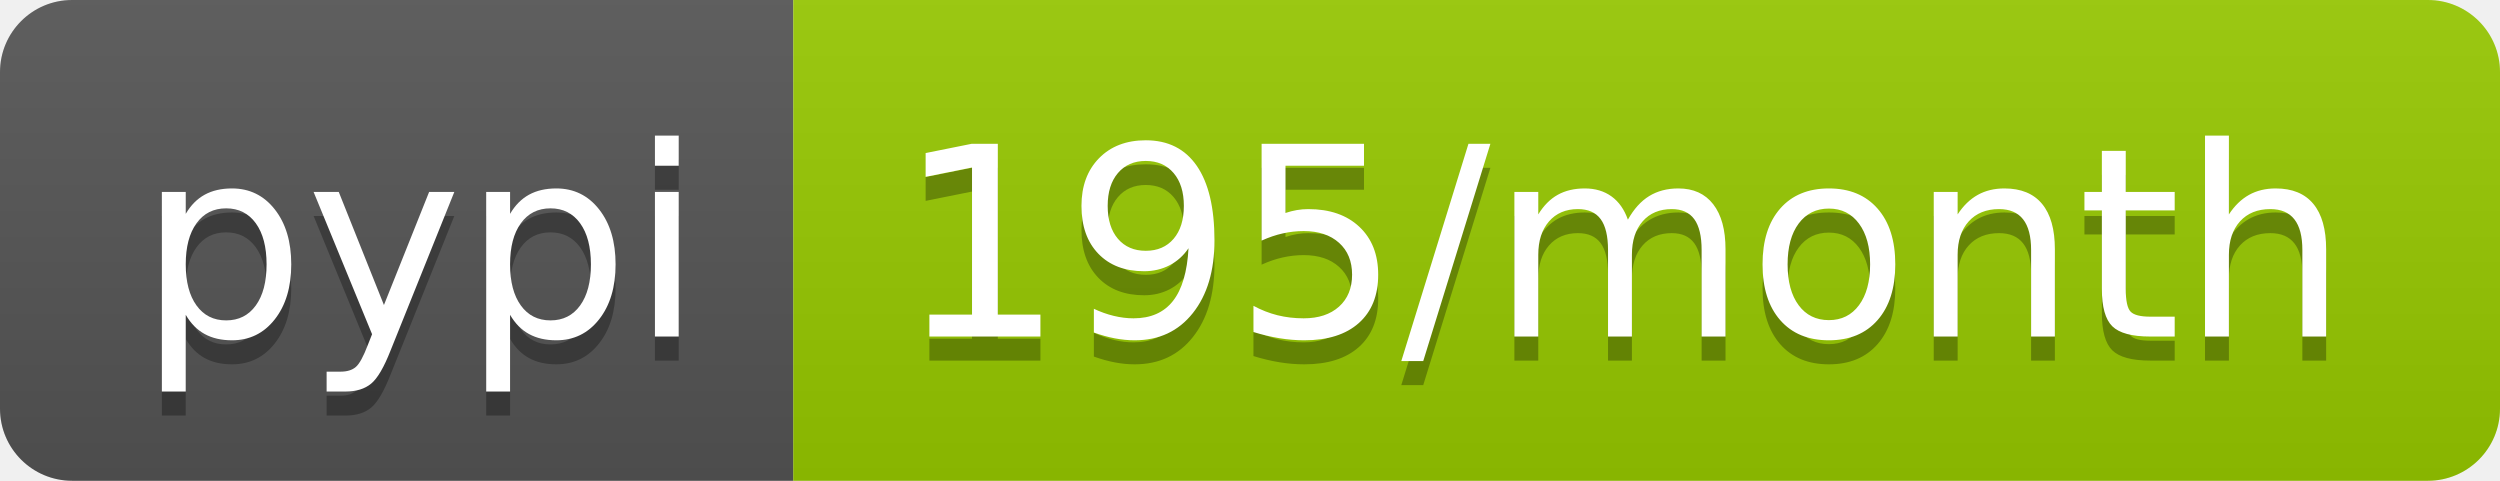
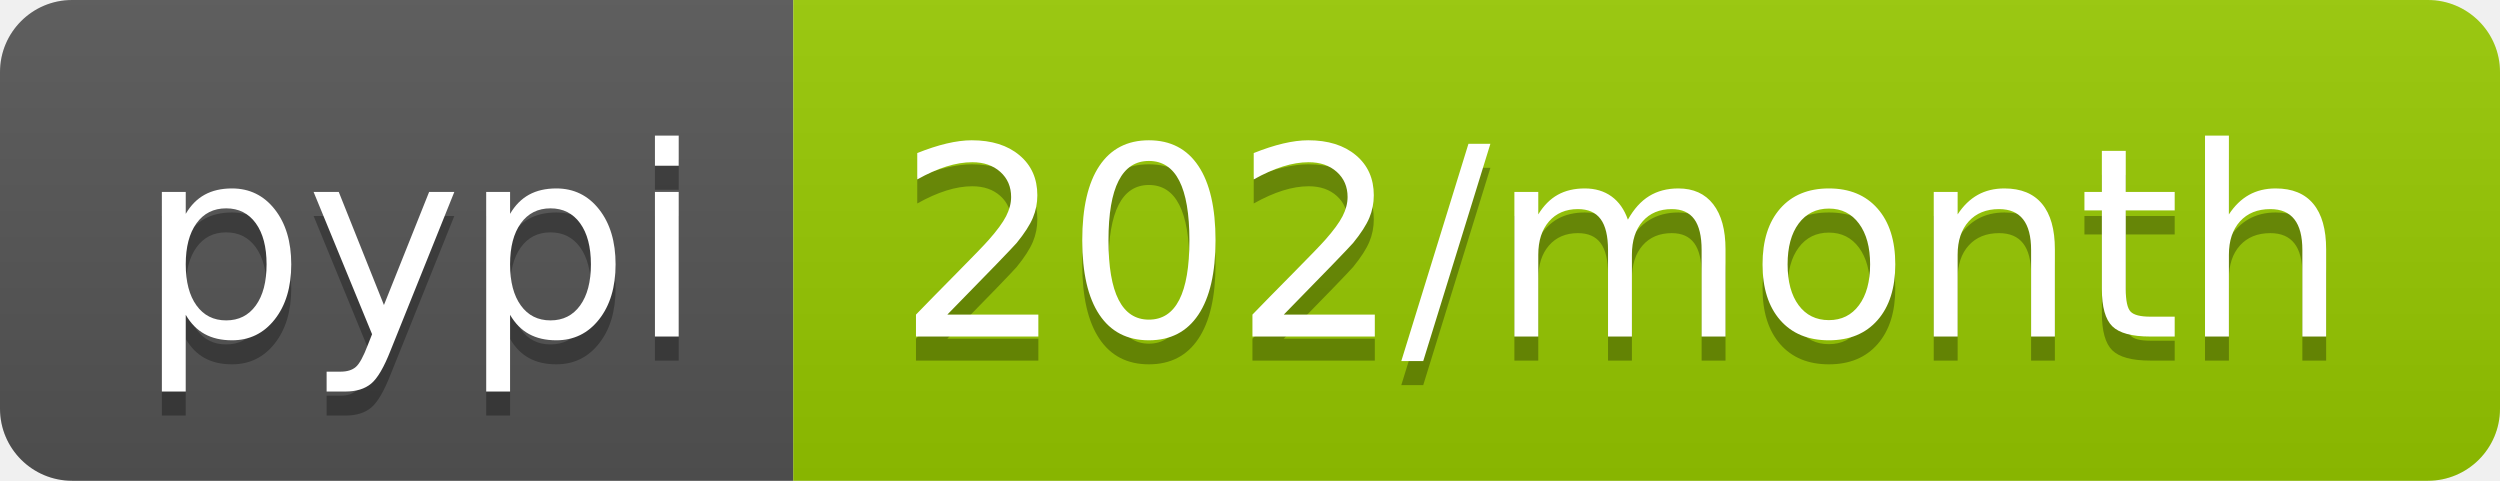
<svg xmlns="http://www.w3.org/2000/svg" width="104" height="20">
  <linearGradient id="b" x2="0" y2="100%">
    <stop offset="0" stop-color="#bbb" stop-opacity=".1" />
    <stop offset="1" stop-opacity=".1" />
  </linearGradient>
  <clipPath id="a">
    <rect width="104" height="20" rx="3" fill="#fff" />
  </clipPath>
  <g clip-path="url(#a)">
    <path fill="#555" d="M0 0h33v20H0z" />
    <path fill="#97ca00" d="M33 0h71v20H33z" />
    <path fill="url(#b)" d="M0 0h104v20H0z" />
  </g>
  <g fill="#fff" text-anchor="middle" font-family="DejaVu Sans,Verdana,Geneva,sans-serif" font-size="110">
    <text x="175" y="150" fill="#010101" fill-opacity=".3" transform="scale(.1)" textLength="230">pypi</text>
    <text x="175" y="140" transform="scale(.1)" textLength="230">pypi</text>
-     <text x="675" y="150" fill="#010101" fill-opacity=".3" transform="scale(.1)" textLength="610">195/month</text>
-     <text x="675" y="140" transform="scale(.1)" textLength="610">195/month</text>
+     <text x="675" y="150" fill="#010101" fill-opacity=".3" transform="scale(.1)" textLength="610">202/month</text>
+     <text x="675" y="140" transform="scale(.1)" textLength="610">202/month</text>
  </g>
</svg>
